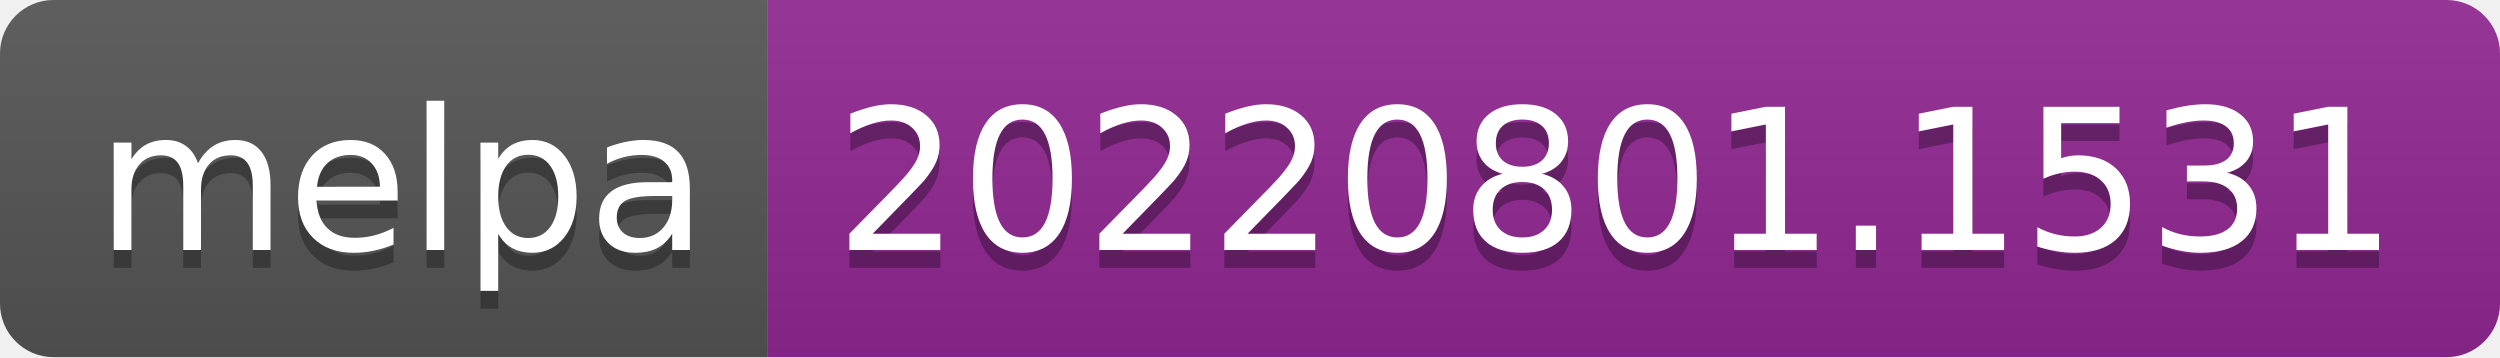
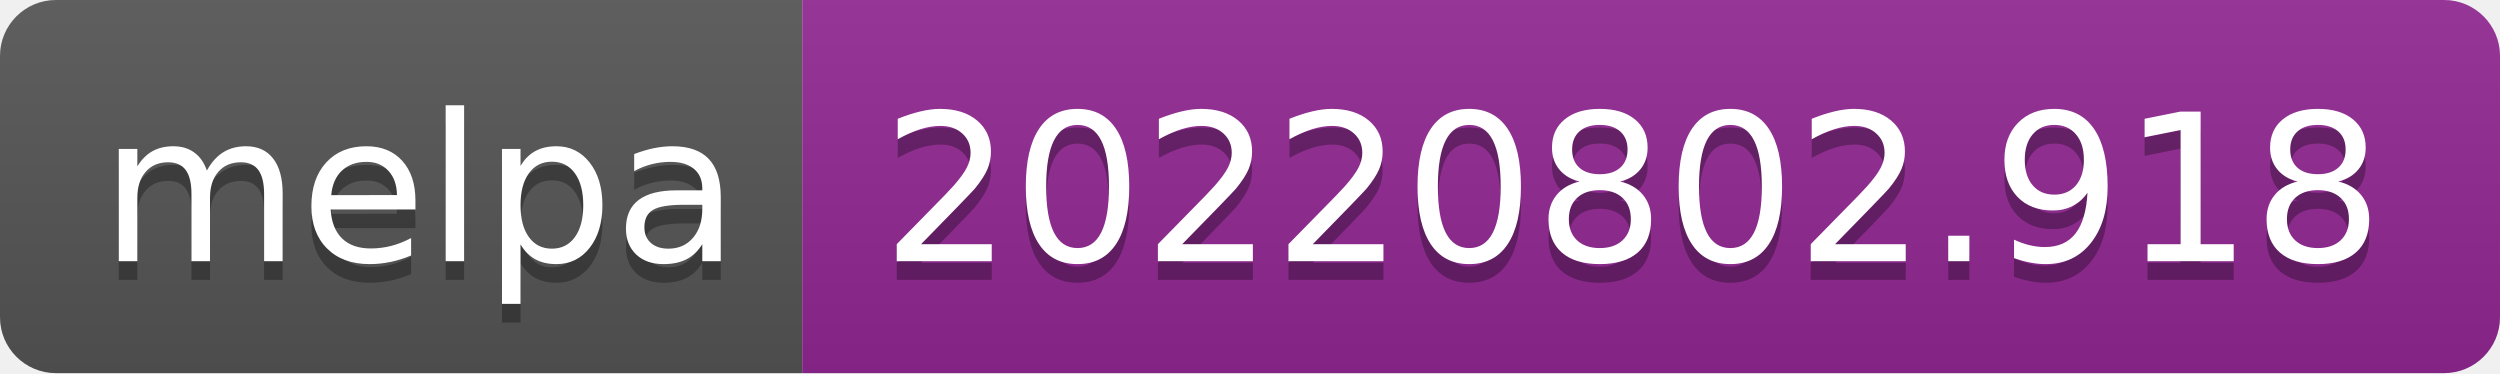
- <svg xmlns="http://www.w3.org/2000/svg" width="140" height="20" role="img" aria-label="melpa: 20220801.1531">
+ <svg xmlns="http://www.w3.org/2000/svg" width="134" height="20" role="img" aria-label="melpa: 20220802.918">
  <linearGradient id="s" x2="0" y2="100%">
    <stop offset="0" stop-color="#bbb" stop-opacity=".1" />
    <stop offset="1" stop-opacity=".1" />
  </linearGradient>
  <clipPath id="r">
-     <rect width="140" height="20" rx="3" fill="#fff" />
+     <rect width="134" height="20" rx="3" fill="#fff" />
  </clipPath>
  <g clip-path="url(#r)">
    <rect width="43" height="20" fill="#555" />
-     <rect x="43" width="97" height="20" fill="#922793" />
-     <rect width="140" height="20" fill="url(#s)" />
+     <rect x="43" width="91" height="20" fill="#922793" />
+     <rect width="134" height="20" fill="url(#s)" />
  </g>
  <g fill="#fff" text-anchor="middle" font-family="Verdana,Geneva,DejaVu Sans,sans-serif" text-rendering="geometricPrecision" font-size="110">
    <text aria-hidden="true" x="225" y="150" fill="#010101" fill-opacity=".3" transform="scale(.1)" textLength="330">melpa</text>
    <text x="225" y="140" transform="scale(.1)" fill="#fff" textLength="330">melpa</text>
-     <text aria-hidden="true" x="905" y="150" fill="#010101" fill-opacity=".3" transform="scale(.1)" textLength="870">20220801.1531</text>
-     <text x="905" y="140" transform="scale(.1)" fill="#fff" textLength="870">20220801.1531</text>
+     <text aria-hidden="true" x="875" y="150" fill="#010101" fill-opacity=".3" transform="scale(.1)" textLength="810">20220802.918</text>
+     <text x="875" y="140" transform="scale(.1)" fill="#fff" textLength="810">20220802.918</text>
  </g>
</svg>
